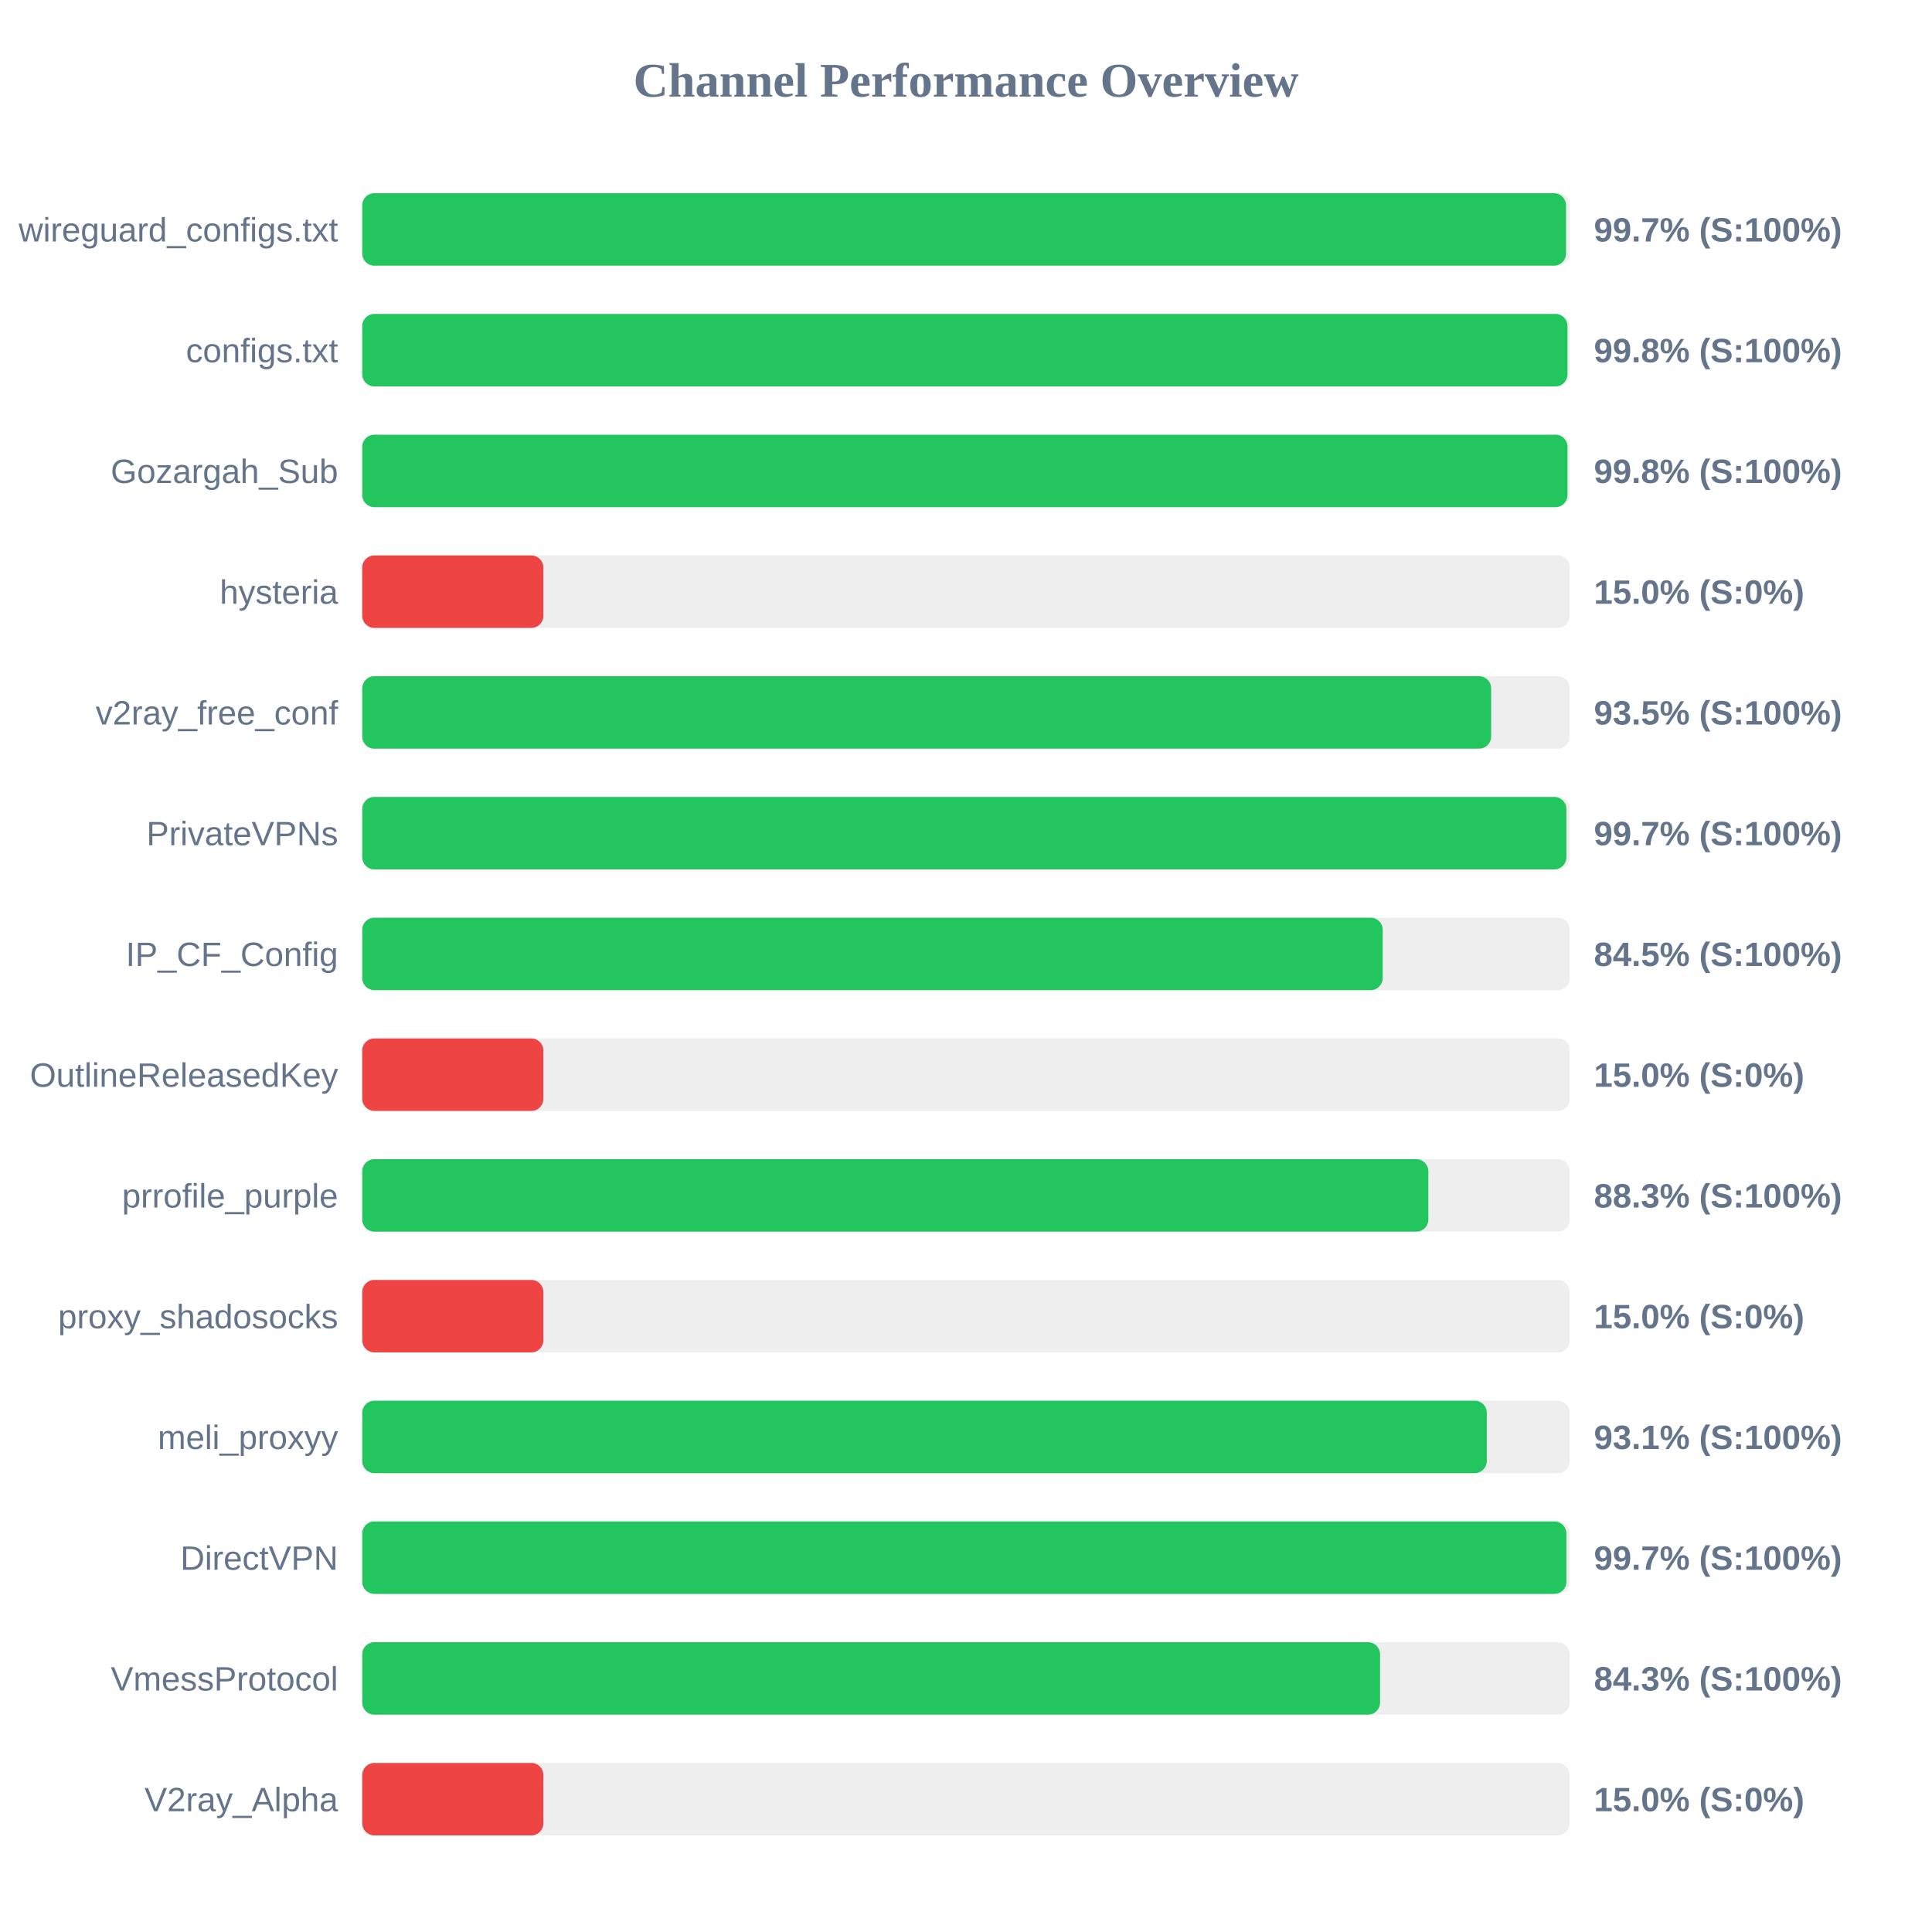
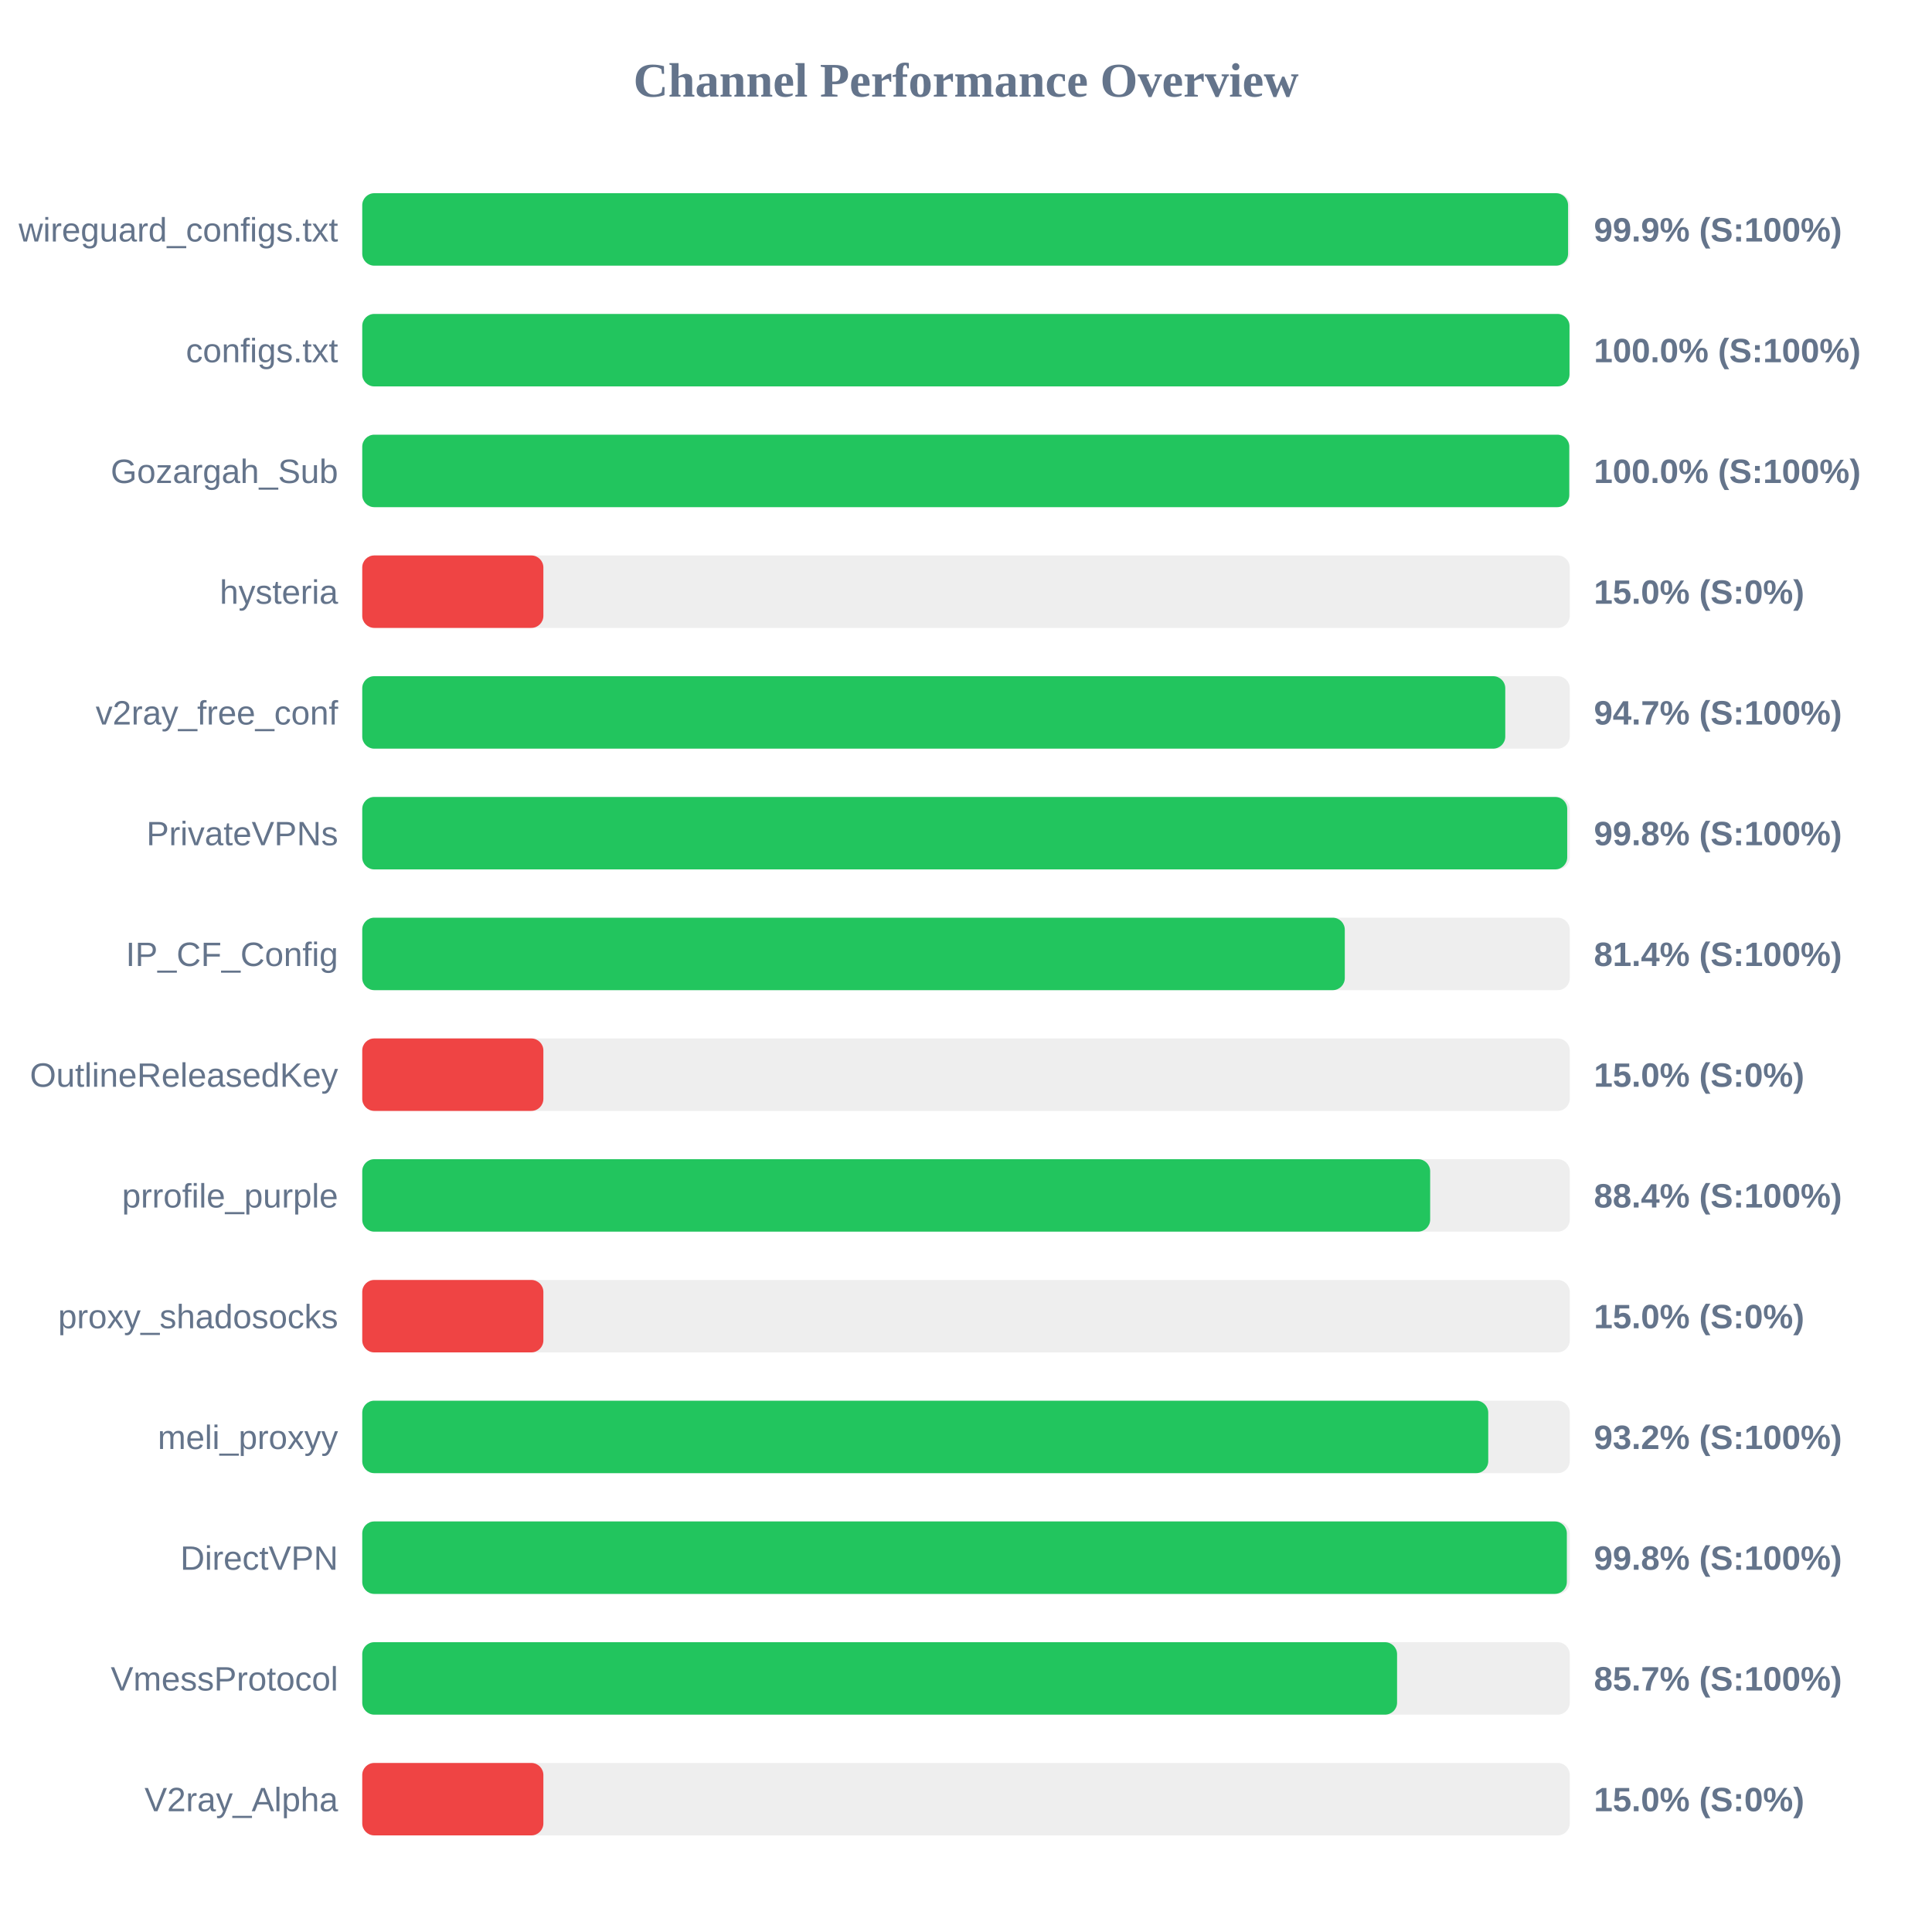
<svg xmlns="http://www.w3.org/2000/svg" width="800" height="800" version="1.1">
  <style>
        .row { font: 14px Arial; fill: #64748b; }
        .score { font: bold 14px Arial; fill: #64748b; }
    </style>
  <text x="400" y="40" text-anchor="middle" font-size="20px" font-weight="bold" fill="#64748b">Channel Performance Overview</text>
  <rect x="150" y="80" width="500" height="30" fill="#eee" rx="5" />
-   <rect x="150" y="80" width="498.45" height="30" fill="#22c55e" rx="5" />
+   <rect x="150" y="80" width="499.3" height="30" fill="#22c55e" rx="5" />
  <text x="140" y="100" text-anchor="end" class="row">wireguard_configs.txt</text>
-   <text x="660" y="100" text-anchor="start" class="score">99.7% (S:100%)</text>
+   <text x="660" y="100" text-anchor="start" class="score">99.9% (S:100%)</text>
  <rect x="150" y="130" width="500" height="30" fill="#eee" rx="5" />
-   <rect x="150" y="130" width="499.05" height="30" fill="#22c55e" rx="5" />
+   <rect x="150" y="130" width="499.9" height="30" fill="#22c55e" rx="5" />
  <text x="140" y="150" text-anchor="end" class="row">configs.txt</text>
-   <text x="660" y="150" text-anchor="start" class="score">99.8% (S:100%)</text>
+   <text x="660" y="150" text-anchor="start" class="score">100.0% (S:100%)</text>
  <rect x="150" y="180" width="500" height="30" fill="#eee" rx="5" />
-   <rect x="150" y="180" width="499.05" height="30" fill="#22c55e" rx="5" />
+   <rect x="150" y="180" width="499.8" height="30" fill="#22c55e" rx="5" />
  <text x="140" y="200" text-anchor="end" class="row">Gozargah_Sub</text>
-   <text x="660" y="200" text-anchor="start" class="score">99.8% (S:100%)</text>
+   <text x="660" y="200" text-anchor="start" class="score">100.0% (S:100%)</text>
  <rect x="150" y="230" width="500" height="30" fill="#eee" rx="5" />
  <rect x="150" y="230" width="75.0" height="30" fill="#ef4444" rx="5" />
  <text x="140" y="250" text-anchor="end" class="row">hysteria</text>
  <text x="660" y="250" text-anchor="start" class="score">15.0% (S:0%)</text>
  <rect x="150" y="280" width="500" height="30" fill="#eee" rx="5" />
-   <rect x="150" y="280" width="467.45" height="30" fill="#22c55e" rx="5" />
+   <rect x="150" y="280" width="473.3" height="30" fill="#22c55e" rx="5" />
  <text x="140" y="300" text-anchor="end" class="row">v2ray_free_conf</text>
-   <text x="660" y="300" text-anchor="start" class="score">93.5% (S:100%)</text>
+   <text x="660" y="300" text-anchor="start" class="score">94.7% (S:100%)</text>
  <rect x="150" y="330" width="500" height="30" fill="#eee" rx="5" />
-   <rect x="150" y="330" width="498.6" height="30" fill="#22c55e" rx="5" />
+   <rect x="150" y="330" width="498.95" height="30" fill="#22c55e" rx="5" />
  <text x="140" y="350" text-anchor="end" class="row">PrivateVPNs</text>
-   <text x="660" y="350" text-anchor="start" class="score">99.7% (S:100%)</text>
+   <text x="660" y="350" text-anchor="start" class="score">99.8% (S:100%)</text>
  <rect x="150" y="380" width="500" height="30" fill="#eee" rx="5" />
-   <rect x="150" y="380" width="422.55" height="30" fill="#22c55e" rx="5" />
+   <rect x="150" y="380" width="406.85" height="30" fill="#22c55e" rx="5" />
  <text x="140" y="400" text-anchor="end" class="row">IP_CF_Config</text>
-   <text x="660" y="400" text-anchor="start" class="score">84.5% (S:100%)</text>
+   <text x="660" y="400" text-anchor="start" class="score">81.4% (S:100%)</text>
  <rect x="150" y="430" width="500" height="30" fill="#eee" rx="5" />
  <rect x="150" y="430" width="75.0" height="30" fill="#ef4444" rx="5" />
  <text x="140" y="450" text-anchor="end" class="row">OutlineReleasedKey</text>
  <text x="660" y="450" text-anchor="start" class="score">15.0% (S:0%)</text>
  <rect x="150" y="480" width="500" height="30" fill="#eee" rx="5" />
-   <rect x="150" y="480" width="441.45" height="30" fill="#22c55e" rx="5" />
+   <rect x="150" y="480" width="442.2" height="30" fill="#22c55e" rx="5" />
  <text x="140" y="500" text-anchor="end" class="row">prrofile_purple</text>
-   <text x="660" y="500" text-anchor="start" class="score">88.3% (S:100%)</text>
+   <text x="660" y="500" text-anchor="start" class="score">88.4% (S:100%)</text>
  <rect x="150" y="530" width="500" height="30" fill="#eee" rx="5" />
  <rect x="150" y="530" width="75.0" height="30" fill="#ef4444" rx="5" />
  <text x="140" y="550" text-anchor="end" class="row">proxy_shadosocks</text>
  <text x="660" y="550" text-anchor="start" class="score">15.0% (S:0%)</text>
  <rect x="150" y="580" width="500" height="30" fill="#eee" rx="5" />
-   <rect x="150" y="580" width="465.65" height="30" fill="#22c55e" rx="5" />
+   <rect x="150" y="580" width="466.25" height="30" fill="#22c55e" rx="5" />
  <text x="140" y="600" text-anchor="end" class="row">meli_proxyy</text>
-   <text x="660" y="600" text-anchor="start" class="score">93.1% (S:100%)</text>
+   <text x="660" y="600" text-anchor="start" class="score">93.2% (S:100%)</text>
  <rect x="150" y="630" width="500" height="30" fill="#eee" rx="5" />
-   <rect x="150" y="630" width="498.6" height="30" fill="#22c55e" rx="5" />
+   <rect x="150" y="630" width="498.8" height="30" fill="#22c55e" rx="5" />
  <text x="140" y="650" text-anchor="end" class="row">DirectVPN</text>
-   <text x="660" y="650" text-anchor="start" class="score">99.7% (S:100%)</text>
+   <text x="660" y="650" text-anchor="start" class="score">99.8% (S:100%)</text>
  <rect x="150" y="680" width="500" height="30" fill="#eee" rx="5" />
-   <rect x="150" y="680" width="421.45" height="30" fill="#22c55e" rx="5" />
+   <rect x="150" y="680" width="428.5" height="30" fill="#22c55e" rx="5" />
  <text x="140" y="700" text-anchor="end" class="row">VmessProtocol</text>
-   <text x="660" y="700" text-anchor="start" class="score">84.3% (S:100%)</text>
+   <text x="660" y="700" text-anchor="start" class="score">85.7% (S:100%)</text>
  <rect x="150" y="730" width="500" height="30" fill="#eee" rx="5" />
  <rect x="150" y="730" width="75.0" height="30" fill="#ef4444" rx="5" />
  <text x="140" y="750" text-anchor="end" class="row">V2ray_Alpha</text>
  <text x="660" y="750" text-anchor="start" class="score">15.0% (S:0%)</text>
</svg>
